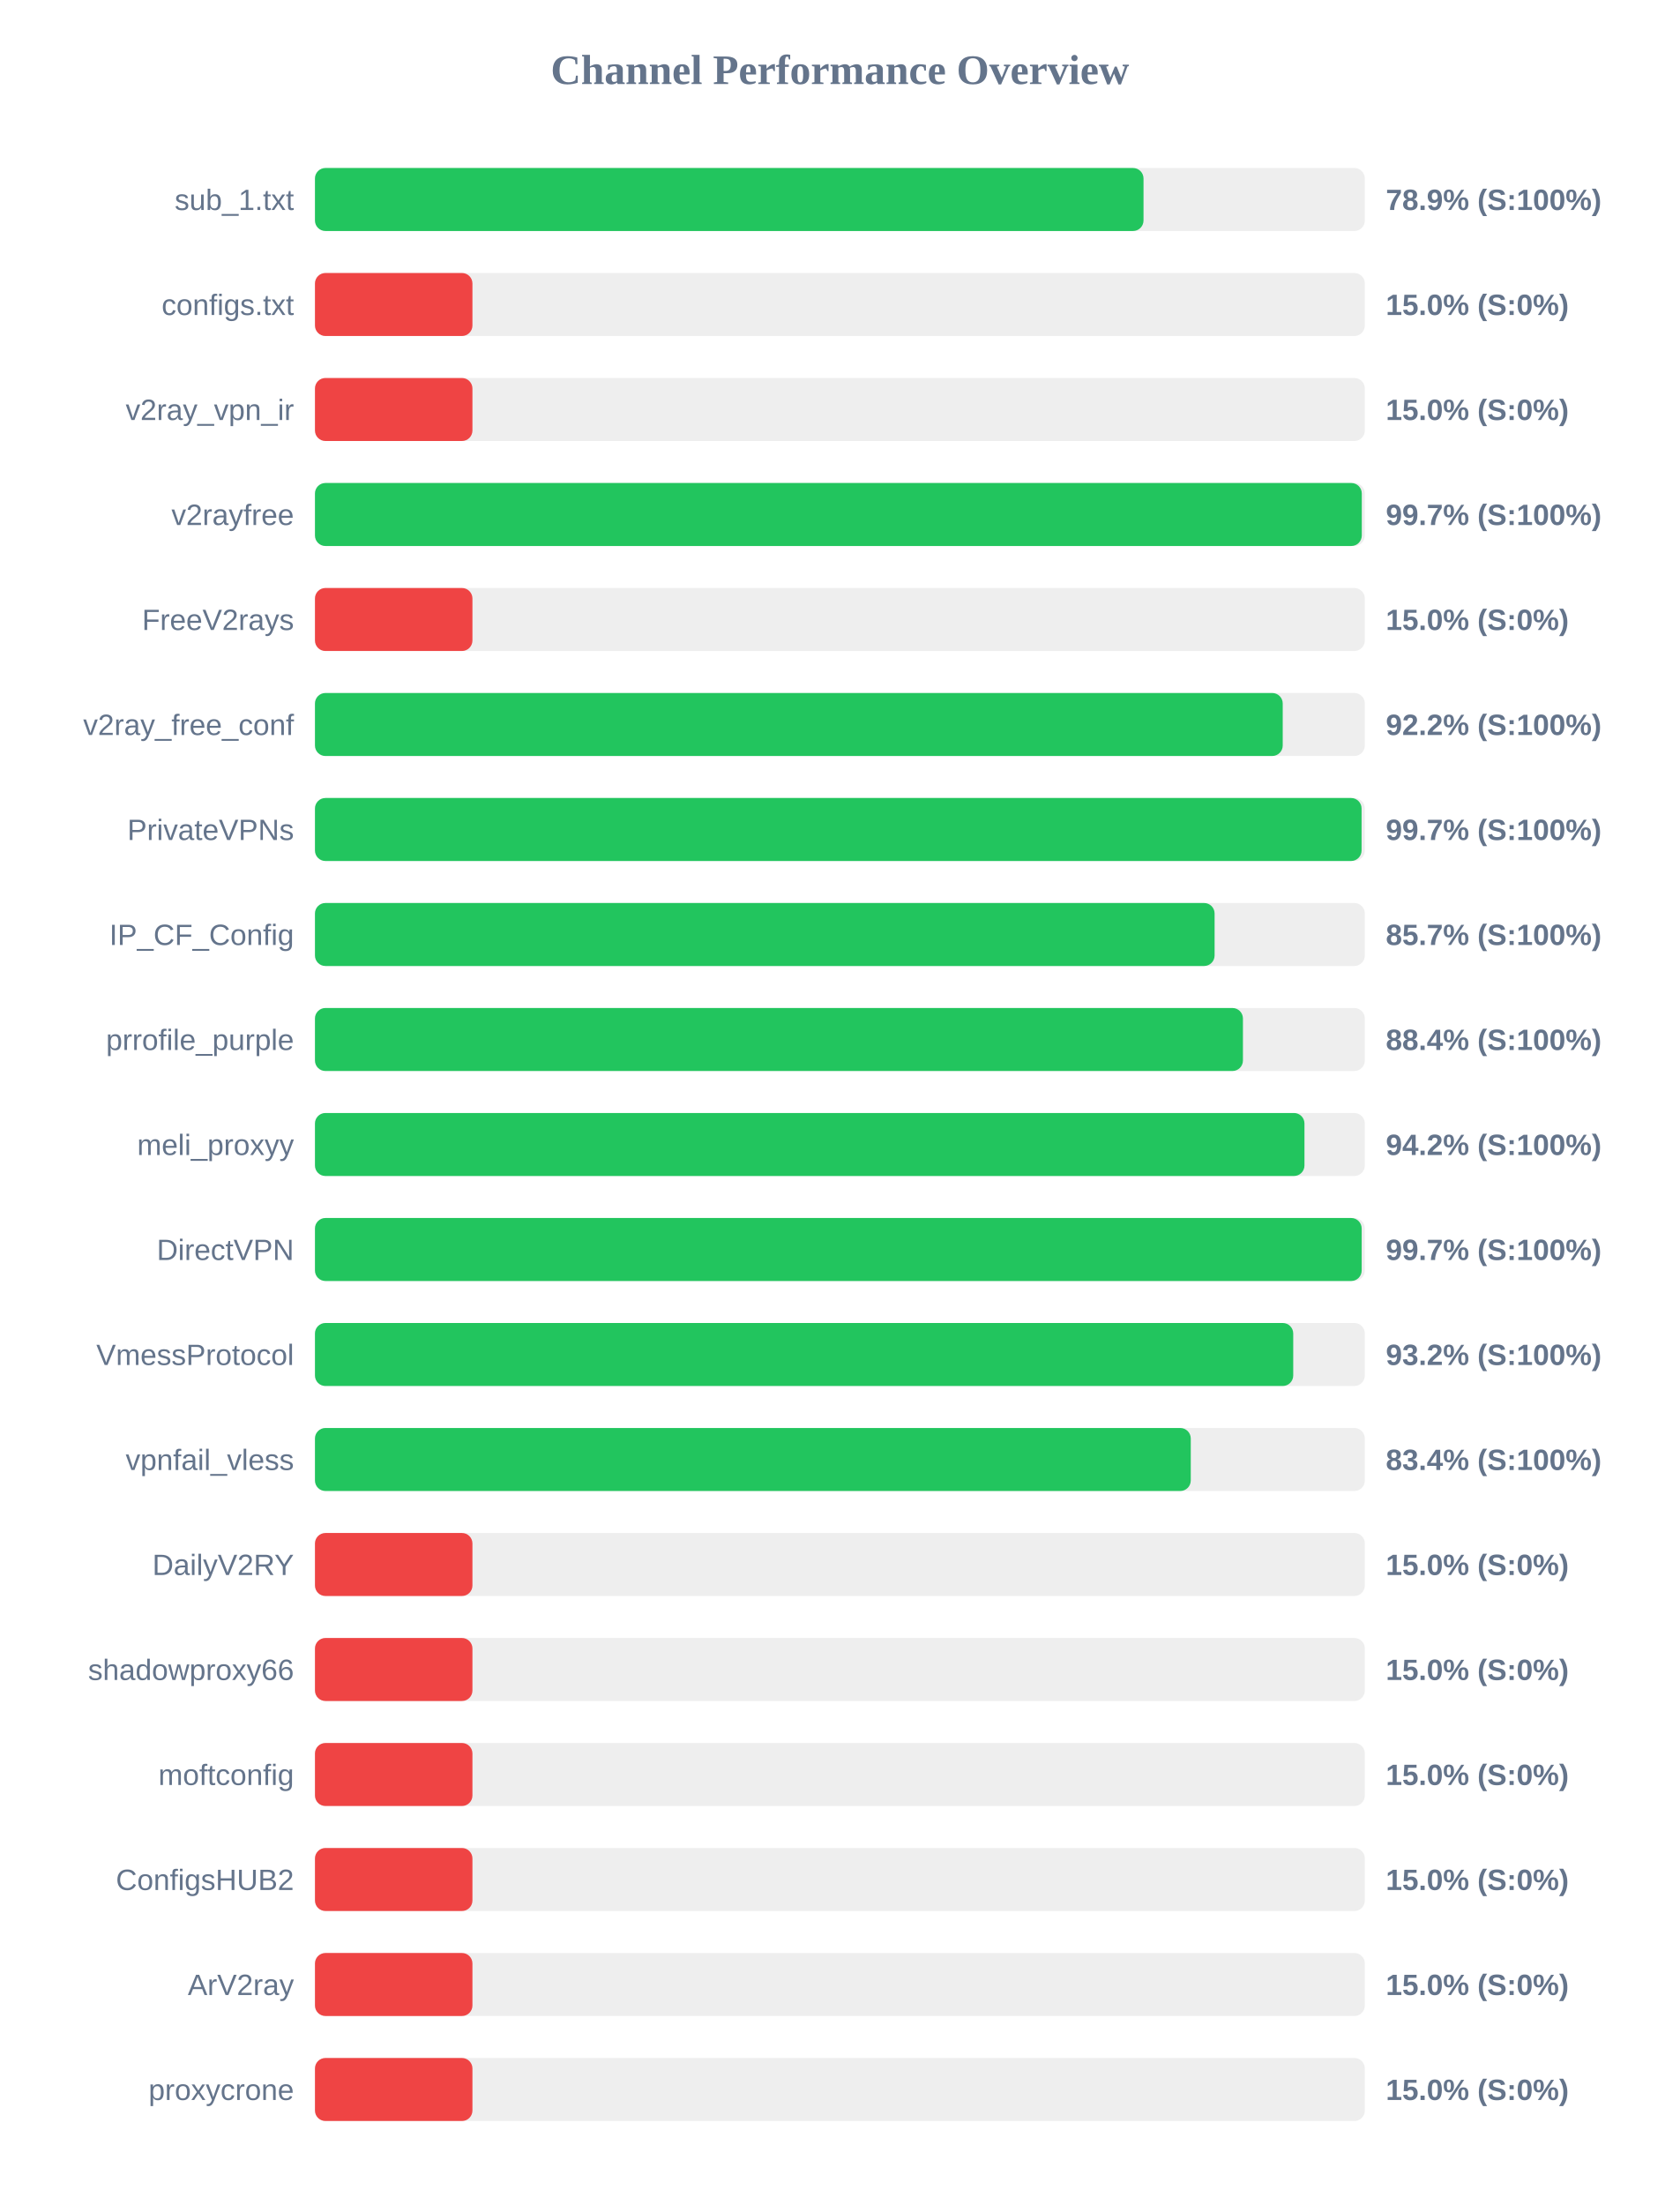
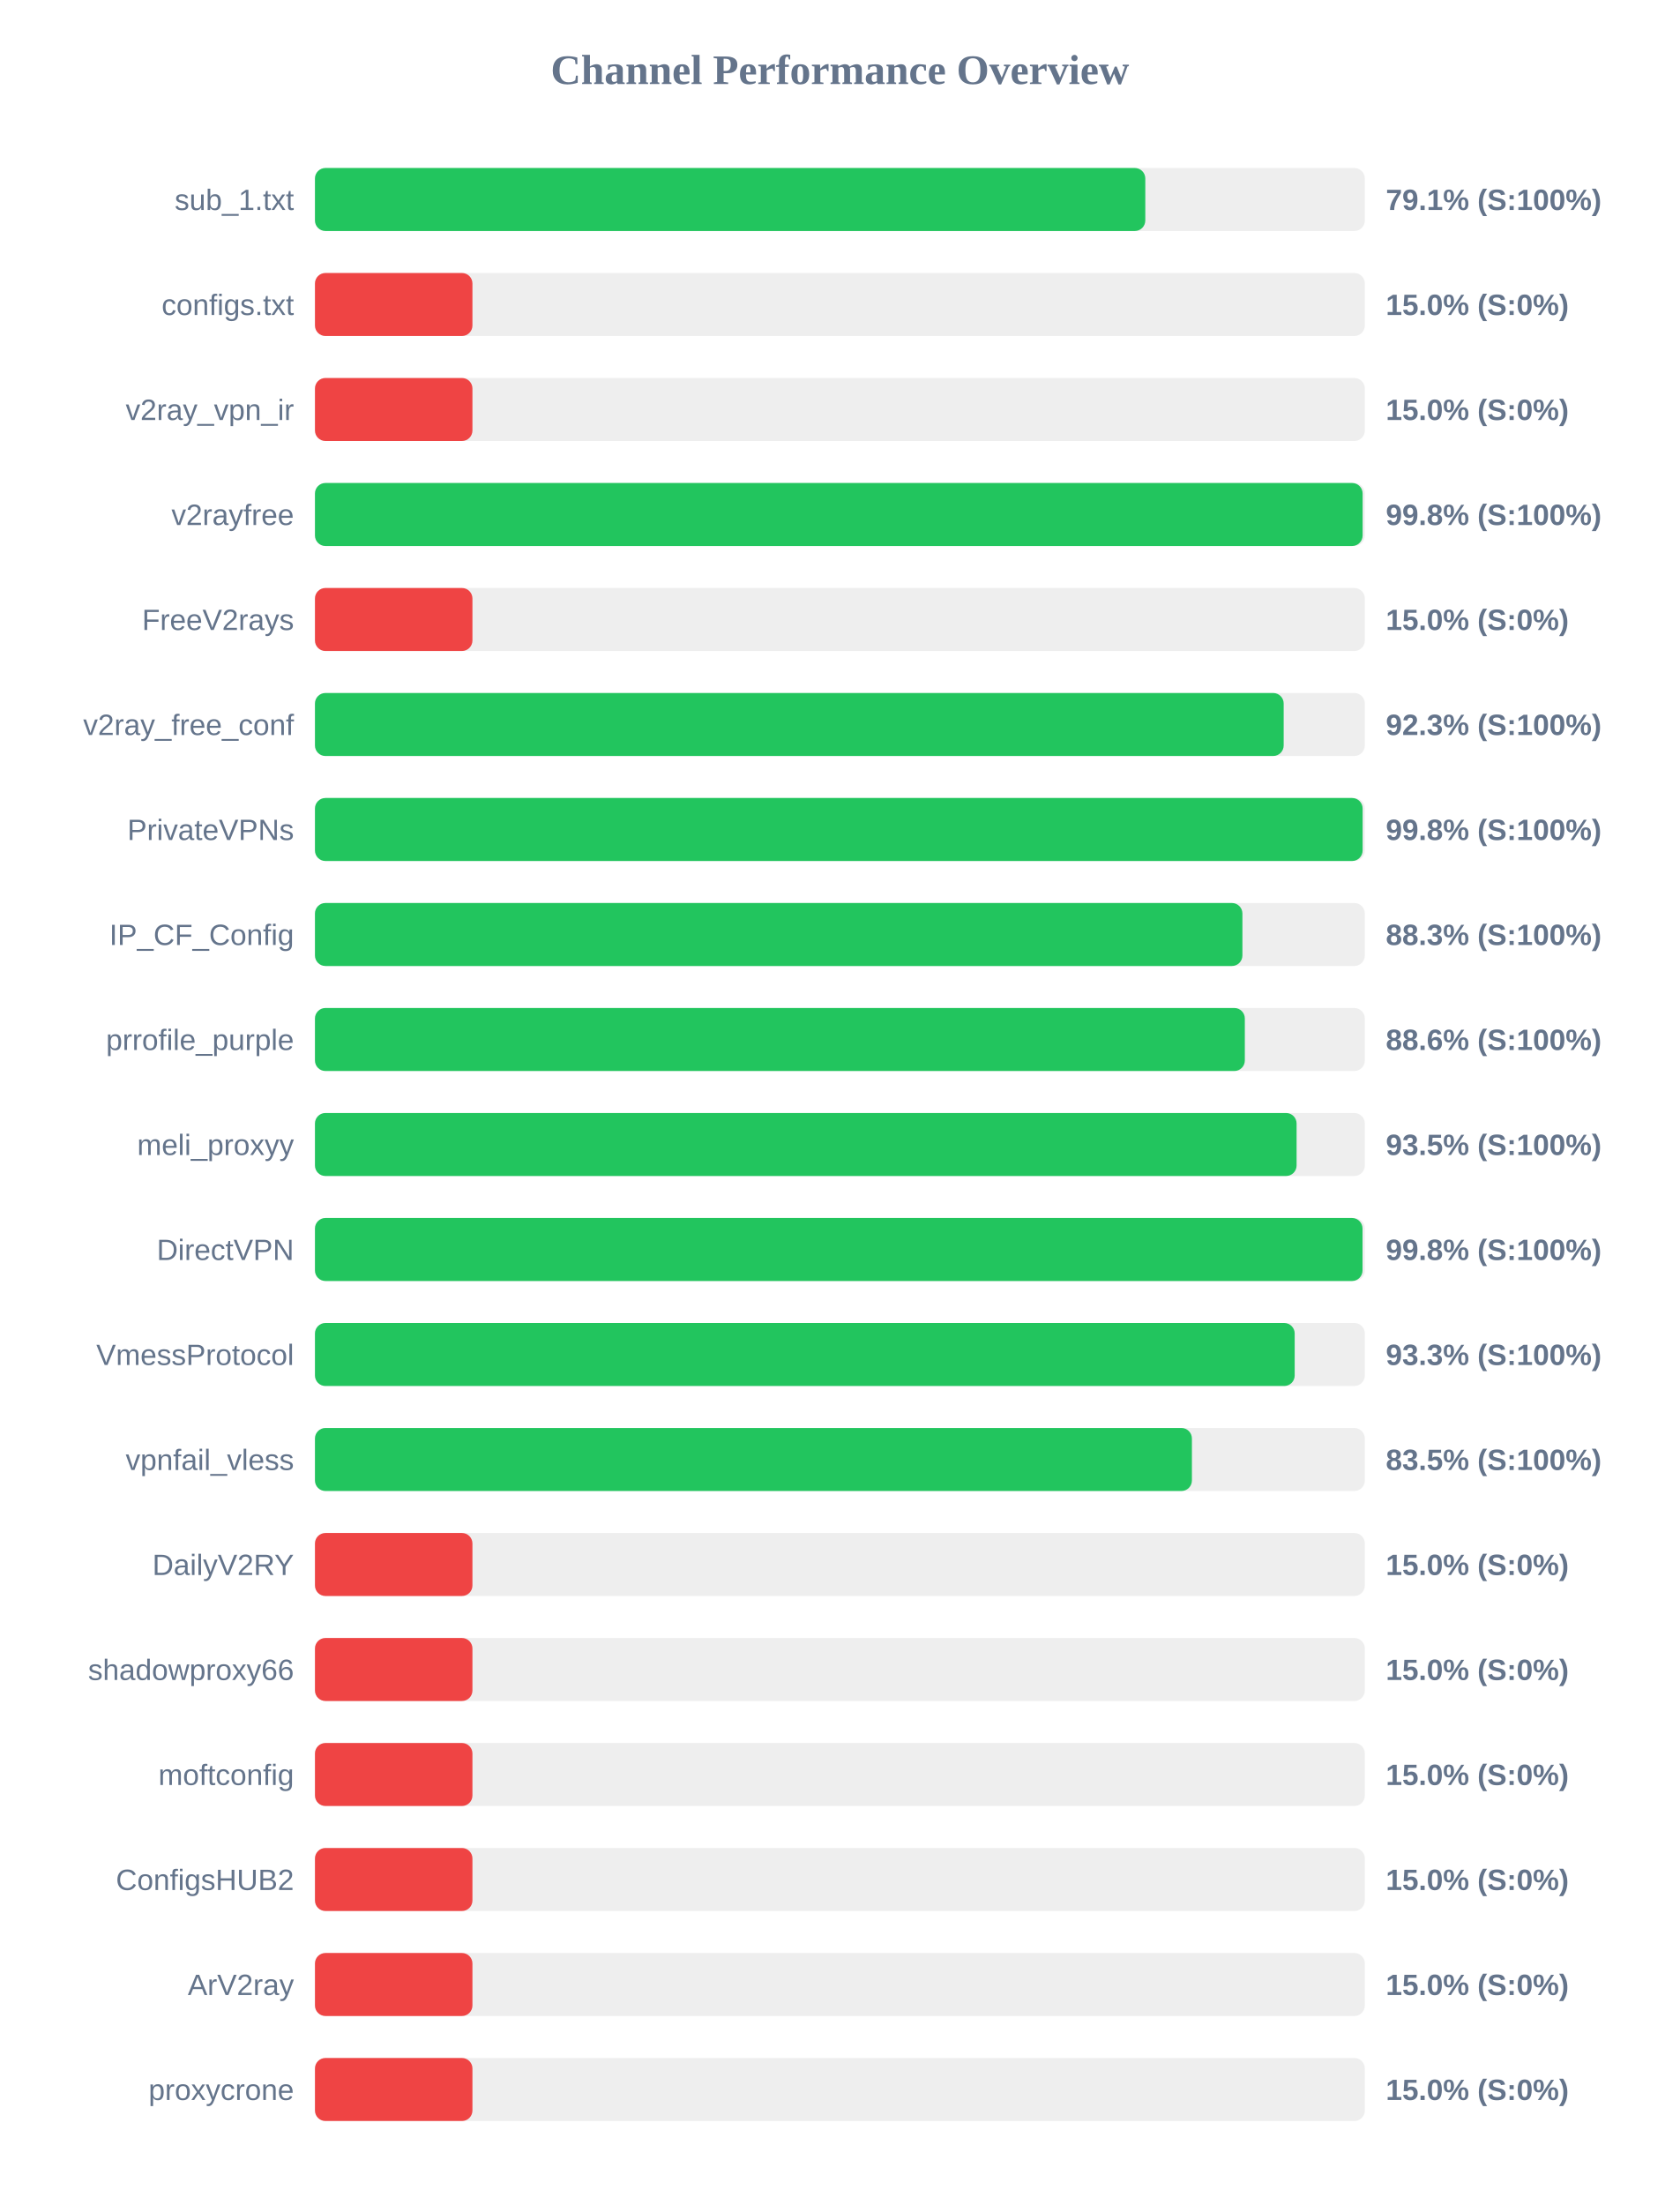
<svg xmlns="http://www.w3.org/2000/svg" width="800" height="1050" version="1.1">
  <style>
        .row { font: 14px Arial; fill: #64748b; }
        .score { font: bold 14px Arial; fill: #64748b; }
    </style>
  <text x="400" y="40" text-anchor="middle" font-size="20px" font-weight="bold" fill="#64748b">Channel Performance Overview</text>
  <rect x="150" y="80" width="500" height="30" fill="#eee" rx="5" />
-   <rect x="150" y="80" width="394.6" height="30" fill="#22c55e" rx="5" />
+   <rect x="150" y="80" width="395.45" height="30" fill="#22c55e" rx="5" />
  <text x="140" y="100" text-anchor="end" class="row">sub_1.txt</text>
-   <text x="660" y="100" text-anchor="start" class="score">78.9% (S:100%)</text>
+   <text x="660" y="100" text-anchor="start" class="score">79.1% (S:100%)</text>
  <rect x="150" y="130" width="500" height="30" fill="#eee" rx="5" />
  <rect x="150" y="130" width="75.0" height="30" fill="#ef4444" rx="5" />
  <text x="140" y="150" text-anchor="end" class="row">configs.txt</text>
  <text x="660" y="150" text-anchor="start" class="score">15.0% (S:0%)</text>
  <rect x="150" y="180" width="500" height="30" fill="#eee" rx="5" />
  <rect x="150" y="180" width="75.0" height="30" fill="#ef4444" rx="5" />
  <text x="140" y="200" text-anchor="end" class="row">v2ray_vpn_ir</text>
  <text x="660" y="200" text-anchor="start" class="score">15.0% (S:0%)</text>
  <rect x="150" y="230" width="500" height="30" fill="#eee" rx="5" />
-   <rect x="150" y="230" width="498.55" height="30" fill="#22c55e" rx="5" />
+   <rect x="150" y="230" width="498.95" height="30" fill="#22c55e" rx="5" />
  <text x="140" y="250" text-anchor="end" class="row">v2rayfree</text>
-   <text x="660" y="250" text-anchor="start" class="score">99.7% (S:100%)</text>
+   <text x="660" y="250" text-anchor="start" class="score">99.8% (S:100%)</text>
  <rect x="150" y="280" width="500" height="30" fill="#eee" rx="5" />
  <rect x="150" y="280" width="75.0" height="30" fill="#ef4444" rx="5" />
  <text x="140" y="300" text-anchor="end" class="row">FreeV2rays</text>
  <text x="660" y="300" text-anchor="start" class="score">15.0% (S:0%)</text>
  <rect x="150" y="330" width="500" height="30" fill="#eee" rx="5" />
-   <rect x="150" y="330" width="460.9" height="30" fill="#22c55e" rx="5" />
+   <rect x="150" y="330" width="461.35" height="30" fill="#22c55e" rx="5" />
  <text x="140" y="350" text-anchor="end" class="row">v2ray_free_conf</text>
-   <text x="660" y="350" text-anchor="start" class="score">92.2% (S:100%)</text>
+   <text x="660" y="350" text-anchor="start" class="score">92.3% (S:100%)</text>
  <rect x="150" y="380" width="500" height="30" fill="#eee" rx="5" />
-   <rect x="150" y="380" width="498.45" height="30" fill="#22c55e" rx="5" />
+   <rect x="150" y="380" width="498.95" height="30" fill="#22c55e" rx="5" />
  <text x="140" y="400" text-anchor="end" class="row">PrivateVPNs</text>
-   <text x="660" y="400" text-anchor="start" class="score">99.7% (S:100%)</text>
+   <text x="660" y="400" text-anchor="start" class="score">99.8% (S:100%)</text>
  <rect x="150" y="430" width="500" height="30" fill="#eee" rx="5" />
-   <rect x="150" y="430" width="428.45" height="30" fill="#22c55e" rx="5" />
+   <rect x="150" y="430" width="441.7" height="30" fill="#22c55e" rx="5" />
  <text x="140" y="450" text-anchor="end" class="row">IP_CF_Config</text>
-   <text x="660" y="450" text-anchor="start" class="score">85.7% (S:100%)</text>
+   <text x="660" y="450" text-anchor="start" class="score">88.3% (S:100%)</text>
  <rect x="150" y="480" width="500" height="30" fill="#eee" rx="5" />
-   <rect x="150" y="480" width="441.95" height="30" fill="#22c55e" rx="5" />
+   <rect x="150" y="480" width="442.85" height="30" fill="#22c55e" rx="5" />
  <text x="140" y="500" text-anchor="end" class="row">prrofile_purple</text>
-   <text x="660" y="500" text-anchor="start" class="score">88.4% (S:100%)</text>
+   <text x="660" y="500" text-anchor="start" class="score">88.6% (S:100%)</text>
  <rect x="150" y="530" width="500" height="30" fill="#eee" rx="5" />
-   <rect x="150" y="530" width="471.25" height="30" fill="#22c55e" rx="5" />
+   <rect x="150" y="530" width="467.5" height="30" fill="#22c55e" rx="5" />
  <text x="140" y="550" text-anchor="end" class="row">meli_proxyy</text>
-   <text x="660" y="550" text-anchor="start" class="score">94.2% (S:100%)</text>
+   <text x="660" y="550" text-anchor="start" class="score">93.5% (S:100%)</text>
  <rect x="150" y="580" width="500" height="30" fill="#eee" rx="5" />
-   <rect x="150" y="580" width="498.5" height="30" fill="#22c55e" rx="5" />
+   <rect x="150" y="580" width="498.9" height="30" fill="#22c55e" rx="5" />
  <text x="140" y="600" text-anchor="end" class="row">DirectVPN</text>
-   <text x="660" y="600" text-anchor="start" class="score">99.7% (S:100%)</text>
+   <text x="660" y="600" text-anchor="start" class="score">99.8% (S:100%)</text>
  <rect x="150" y="630" width="500" height="30" fill="#eee" rx="5" />
-   <rect x="150" y="630" width="465.9" height="30" fill="#22c55e" rx="5" />
+   <rect x="150" y="630" width="466.6" height="30" fill="#22c55e" rx="5" />
  <text x="140" y="650" text-anchor="end" class="row">VmessProtocol</text>
-   <text x="660" y="650" text-anchor="start" class="score">93.2% (S:100%)</text>
+   <text x="660" y="650" text-anchor="start" class="score">93.3% (S:100%)</text>
  <rect x="150" y="680" width="500" height="30" fill="#eee" rx="5" />
-   <rect x="150" y="680" width="417.1" height="30" fill="#22c55e" rx="5" />
+   <rect x="150" y="680" width="417.65" height="30" fill="#22c55e" rx="5" />
  <text x="140" y="700" text-anchor="end" class="row">vpnfail_vless</text>
-   <text x="660" y="700" text-anchor="start" class="score">83.4% (S:100%)</text>
+   <text x="660" y="700" text-anchor="start" class="score">83.5% (S:100%)</text>
  <rect x="150" y="730" width="500" height="30" fill="#eee" rx="5" />
  <rect x="150" y="730" width="75.0" height="30" fill="#ef4444" rx="5" />
  <text x="140" y="750" text-anchor="end" class="row">DailyV2RY</text>
  <text x="660" y="750" text-anchor="start" class="score">15.0% (S:0%)</text>
  <rect x="150" y="780" width="500" height="30" fill="#eee" rx="5" />
  <rect x="150" y="780" width="75.0" height="30" fill="#ef4444" rx="5" />
  <text x="140" y="800" text-anchor="end" class="row">shadowproxy66</text>
  <text x="660" y="800" text-anchor="start" class="score">15.0% (S:0%)</text>
  <rect x="150" y="830" width="500" height="30" fill="#eee" rx="5" />
  <rect x="150" y="830" width="75.0" height="30" fill="#ef4444" rx="5" />
  <text x="140" y="850" text-anchor="end" class="row">moftconfig</text>
  <text x="660" y="850" text-anchor="start" class="score">15.0% (S:0%)</text>
  <rect x="150" y="880" width="500" height="30" fill="#eee" rx="5" />
  <rect x="150" y="880" width="75.0" height="30" fill="#ef4444" rx="5" />
  <text x="140" y="900" text-anchor="end" class="row">ConfigsHUB2</text>
  <text x="660" y="900" text-anchor="start" class="score">15.0% (S:0%)</text>
  <rect x="150" y="930" width="500" height="30" fill="#eee" rx="5" />
  <rect x="150" y="930" width="75.0" height="30" fill="#ef4444" rx="5" />
  <text x="140" y="950" text-anchor="end" class="row">ArV2ray</text>
  <text x="660" y="950" text-anchor="start" class="score">15.0% (S:0%)</text>
  <rect x="150" y="980" width="500" height="30" fill="#eee" rx="5" />
  <rect x="150" y="980" width="75.0" height="30" fill="#ef4444" rx="5" />
  <text x="140" y="1000" text-anchor="end" class="row">proxycrone</text>
  <text x="660" y="1000" text-anchor="start" class="score">15.0% (S:0%)</text>
</svg>
